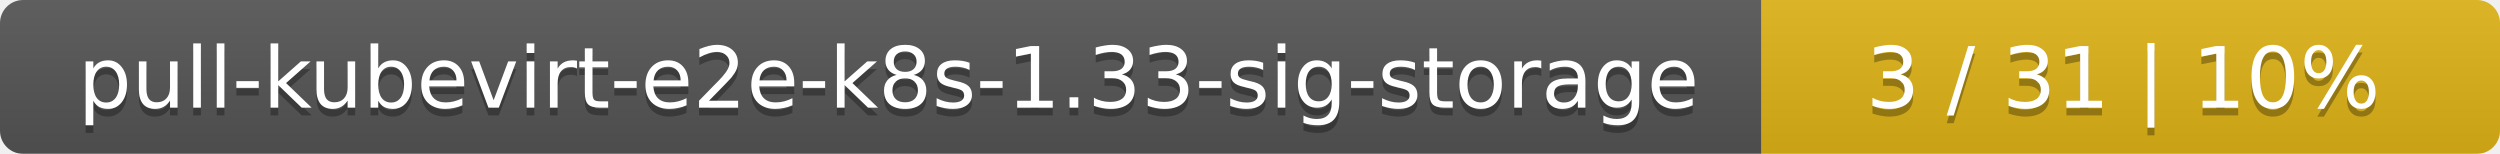
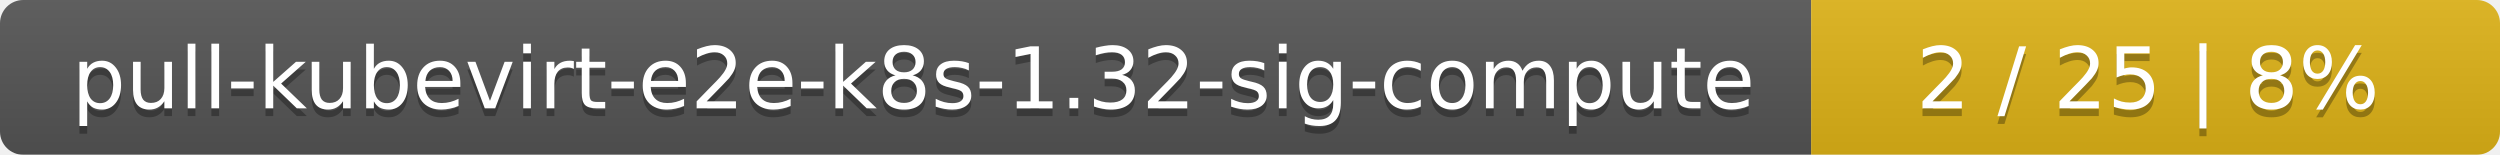
- <svg xmlns="http://www.w3.org/2000/svg" width="325" height="20">
+ <svg xmlns="http://www.w3.org/2000/svg" width="323" height="20">
  <linearGradient id="smooth" x2="0" y2="100%">
    <stop offset="0" stop-color="#bbb" stop-opacity=".1" />
    <stop offset="1" stop-opacity=".1" />
  </linearGradient>
  <mask id="round">
-     <rect width="325" height="20" rx="3" fill="#fff" />
+     <rect width="323" height="20" rx="3" fill="#fff" />
  </mask>
  <g mask="url(#round)">
-     <rect width="229" height="20" fill="#555" />
-     <rect x="229" width="96" height="20" fill="#dfb317" />
-     <rect width="325" height="20" fill="url(#smooth)" />
+     <rect width="234" height="20" fill="#555" />
+     <rect x="234" width="89" height="20" fill="#dfb317" />
+     <rect width="323" height="20" fill="url(#smooth)" />
  </g>
  <g fill="#fff" text-anchor="middle" font-family="DejaVu Sans,Verdana,Geneva,sans-serif" font-size="11">
-     <text x="115.5" y="15" fill="#010101" fill-opacity=".3">pull-kubevirt-e2e-k8s-1.33-sig-storage</text>
-     <text x="115.5" y="14">pull-kubevirt-e2e-k8s-1.33-sig-storage</text>
-     <text x="276" y="15" fill="#010101" fill-opacity=".3">3 / 31    |    10%</text>
-     <text x="276" y="14">3 / 31    |    10%</text>
+     <text x="118" y="15" fill="#010101" fill-opacity=".3">pull-kubevirt-e2e-k8s-1.32-sig-compute</text>
+     <text x="118" y="14">pull-kubevirt-e2e-k8s-1.32-sig-compute</text>
+     <text x="277.5" y="15" fill="#010101" fill-opacity=".3">2 / 25    |    8%</text>
+     <text x="277.5" y="14">2 / 25    |    8%</text>
  </g>
</svg>
